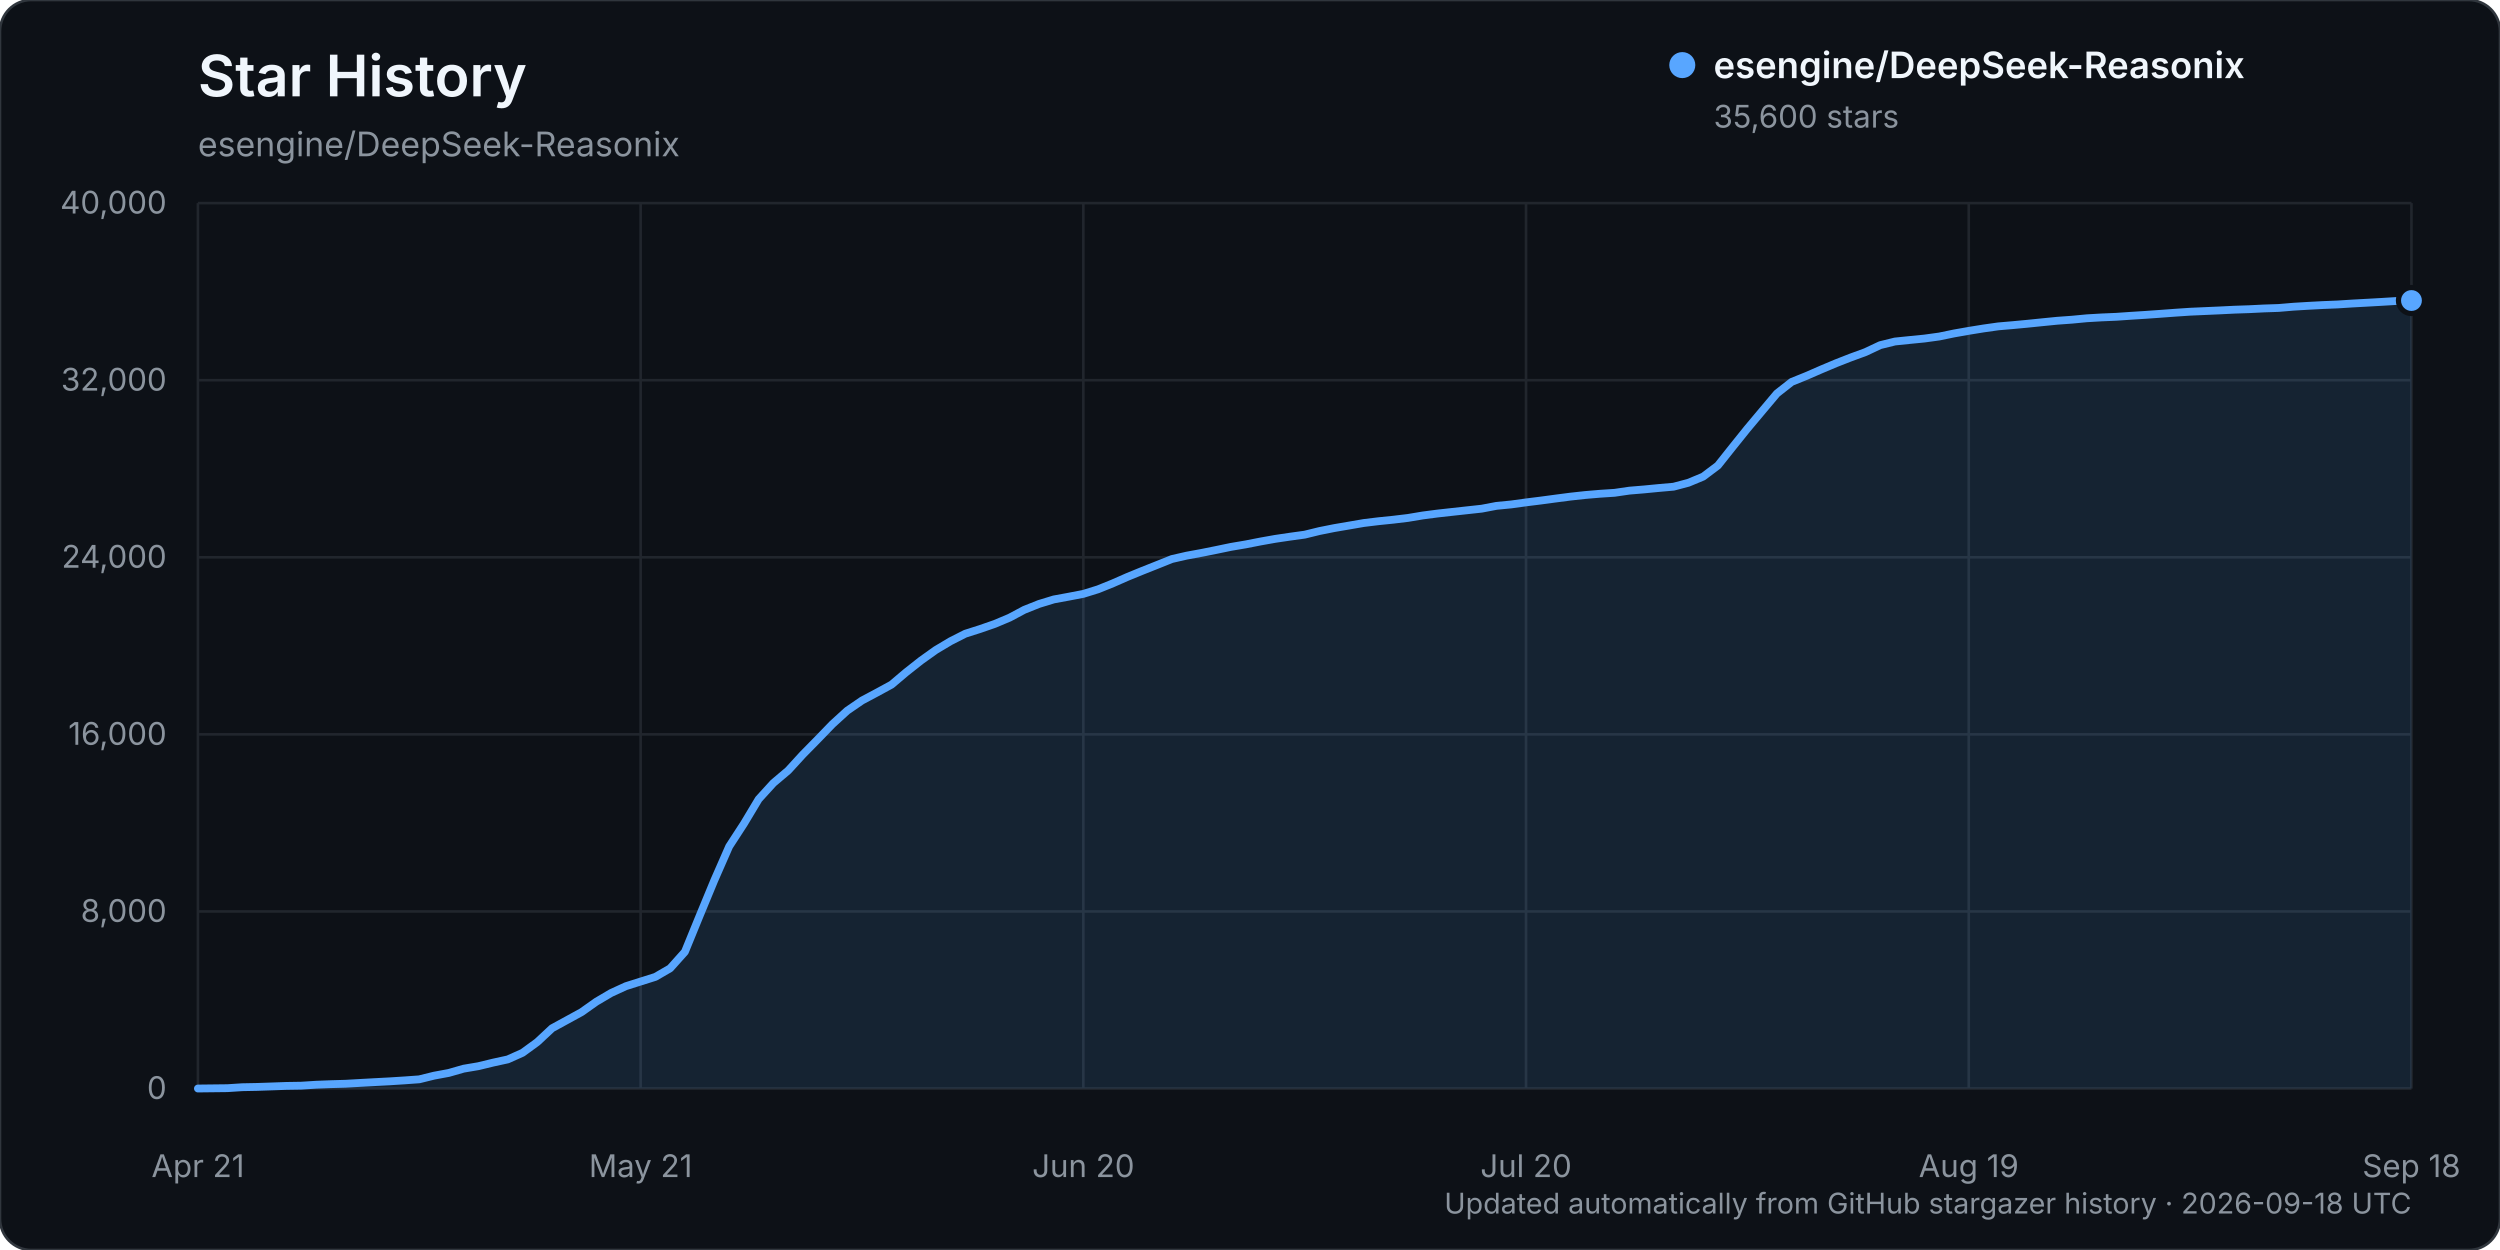
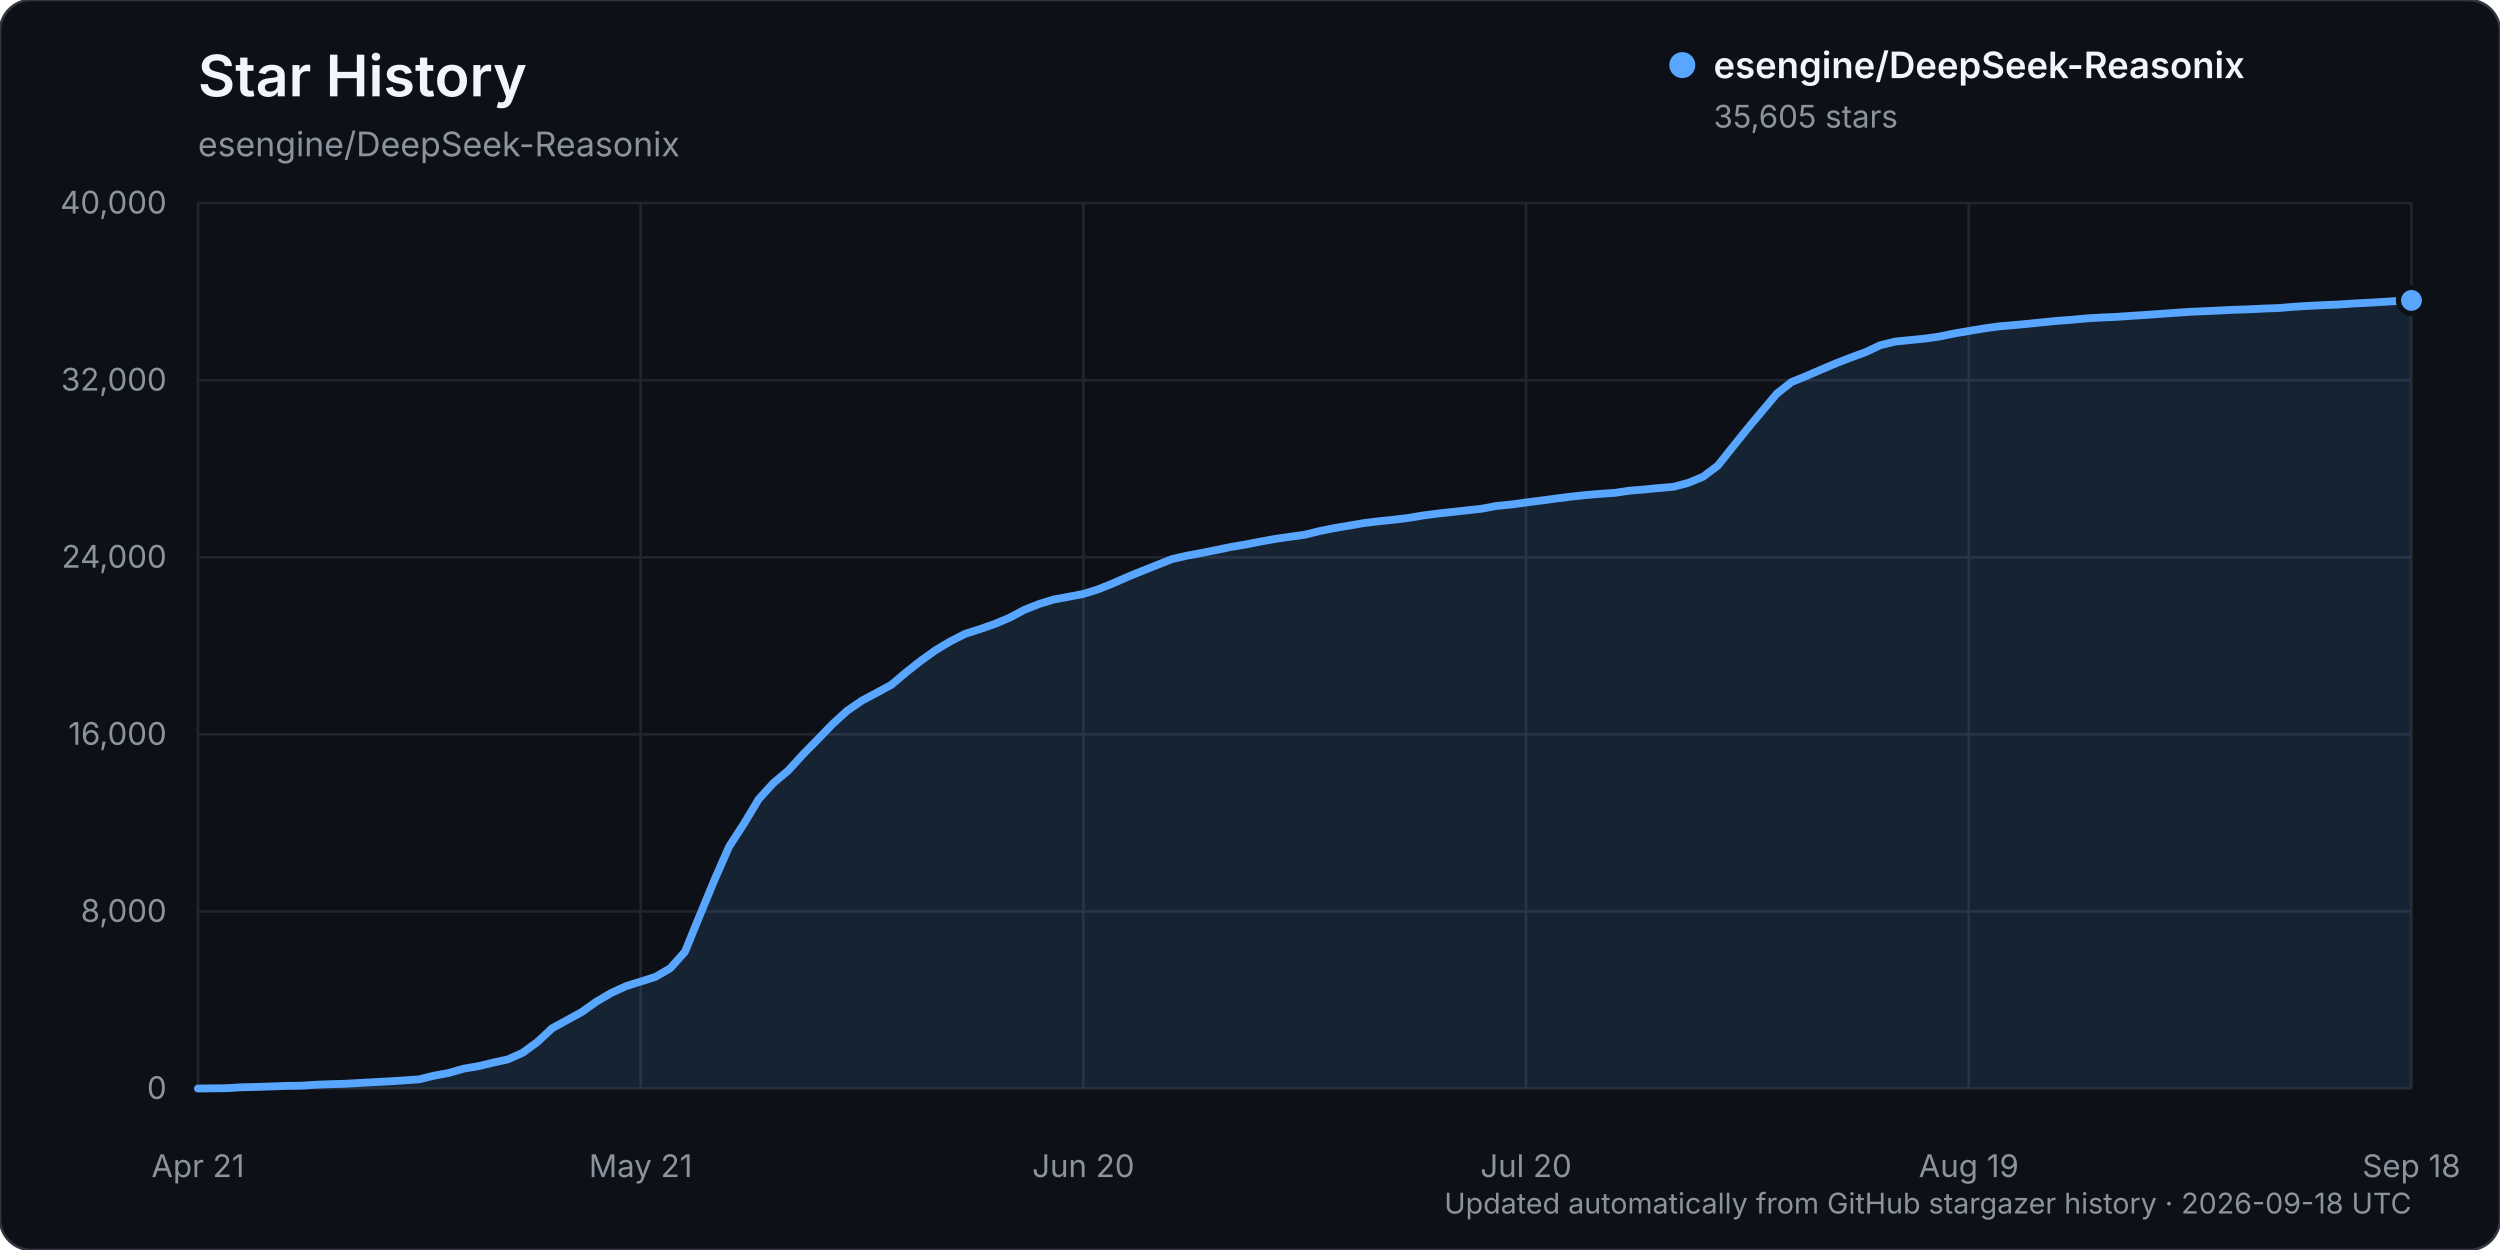
<svg xmlns="http://www.w3.org/2000/svg" width="960" height="480" viewBox="0 0 960 480" role="img" aria-labelledby="title description">
  <rect width="960" height="480" rx="12" fill="#0d1117" stroke="#30363d" />
  <text x="76" y="37" fill="#f0f6fc" font-family="-apple-system, BlinkMacSystemFont, 'Segoe UI', sans-serif" font-size="22" font-weight="600">Star History</text>
  <text x="76" y="60" fill="#8b949e" font-family="-apple-system, BlinkMacSystemFont, 'Segoe UI', sans-serif" font-size="13">esengine/DeepSeek-Reasonix</text>
  <g font-family="-apple-system, BlinkMacSystemFont, 'Segoe UI', sans-serif">
    <line x1="76" y1="418.00" x2="926" y2="418.00" stroke="#21262d" stroke-width="1" />
    <text x="64" y="422.00" text-anchor="end" fill="#8b949e" font-size="12">0</text>
    <line x1="76" y1="350.00" x2="926" y2="350.00" stroke="#21262d" stroke-width="1" />
    <text x="64" y="354.00" text-anchor="end" fill="#8b949e" font-size="12">8,000</text>
    <line x1="76" y1="282.00" x2="926" y2="282.00" stroke="#21262d" stroke-width="1" />
    <text x="64" y="286.00" text-anchor="end" fill="#8b949e" font-size="12">16,000</text>
    <line x1="76" y1="214.00" x2="926" y2="214.00" stroke="#21262d" stroke-width="1" />
    <text x="64" y="218.00" text-anchor="end" fill="#8b949e" font-size="12">24,000</text>
    <line x1="76" y1="146.00" x2="926" y2="146.00" stroke="#21262d" stroke-width="1" />
    <text x="64" y="150.00" text-anchor="end" fill="#8b949e" font-size="12">32,000</text>
    <line x1="76" y1="78.00" x2="926" y2="78.00" stroke="#21262d" stroke-width="1" />
    <text x="64" y="82.00" text-anchor="end" fill="#8b949e" font-size="12">40,000</text>
    <line x1="76.00" y1="78" x2="76.00" y2="418" stroke="#21262d" stroke-width="1" />
    <text x="76.00" y="452" text-anchor="middle" fill="#8b949e" font-size="12">Apr 21</text>
    <line x1="246.00" y1="78" x2="246.00" y2="418" stroke="#21262d" stroke-width="1" />
    <text x="246.00" y="452" text-anchor="middle" fill="#8b949e" font-size="12">May 21</text>
    <line x1="416.00" y1="78" x2="416.00" y2="418" stroke="#21262d" stroke-width="1" />
    <text x="416.00" y="452" text-anchor="middle" fill="#8b949e" font-size="12">Jun 20</text>
    <line x1="586.00" y1="78" x2="586.00" y2="418" stroke="#21262d" stroke-width="1" />
    <text x="586.00" y="452" text-anchor="middle" fill="#8b949e" font-size="12">Jul 20</text>
    <line x1="756.00" y1="78" x2="756.00" y2="418" stroke="#21262d" stroke-width="1" />
    <text x="756.00" y="452" text-anchor="middle" fill="#8b949e" font-size="12">Aug 19</text>
    <line x1="926.00" y1="78" x2="926.00" y2="418" stroke="#21262d" stroke-width="1" />
    <text x="926.00" y="452" text-anchor="middle" fill="#8b949e" font-size="12">Sep 18</text>
-     <path d="M76.00,417.99 L87.33,417.86 L93.00,417.49 L98.67,417.38 L104.33,417.19 L110.00,416.99 L115.67,416.90 L121.33,416.54 L127.00,416.32 L132.67,416.16 L138.33,415.84 L144.00,415.53 L149.67,415.23 L155.33,414.87 L161.00,414.46 L166.67,413.06 L172.33,412.01 L178.00,410.38 L183.67,409.42 L189.33,408.05 L195.00,406.81 L200.67,404.27 L206.33,400.14 L212.00,394.85 L217.67,391.75 L223.33,388.65 L229.00,384.64 L234.67,381.30 L240.33,378.70 L246.00,376.91 L251.67,375.12 L257.33,371.84 L263.00,365.51 L268.67,351.64 L274.33,337.96 L280.00,325.04 L285.67,316.31 L291.33,306.88 L297.00,300.66 L302.67,295.87 L308.33,289.69 L314.00,283.92 L319.67,278.06 L325.33,272.90 L331.00,269.01 L336.67,265.99 L342.33,262.91 L348.00,258.12 L353.67,253.65 L359.33,249.61 L365.00,246.23 L370.67,243.35 L376.33,241.55 L382.00,239.58 L387.67,237.19 L393.33,234.17 L399.00,231.91 L404.67,230.18 L410.33,229.14 L416.00,228.05 L421.67,226.29 L427.33,224.00 L433.00,221.51 L438.67,219.19 L444.33,216.94 L450.00,214.67 L455.67,213.37 L461.33,212.33 L467.00,211.19 L472.67,210.01 L478.33,209.05 L484.00,207.94 L489.67,206.93 L495.33,206.09 L501.00,205.31 L506.67,203.92 L512.33,202.79 L518.00,201.82 L523.67,200.84 L529.33,200.15 L535.00,199.57 L540.67,198.89 L546.33,197.94 L552.00,197.20 L557.67,196.57 L563.33,195.95 L569.00,195.33 L574.67,194.25 L580.33,193.70 L586.00,192.92 L591.67,192.21 L597.33,191.45 L603.00,190.71 L608.67,190.09 L614.33,189.61 L620.00,189.24 L625.67,188.41 L631.33,187.94 L637.00,187.39 L642.67,186.89 L648.33,185.39 L654.00,183.03 L659.67,178.77 L665.33,171.65 L671.00,164.59 L676.67,157.83 L682.33,151.10 L688.00,146.65 L693.67,144.36 L699.33,141.89 L705.00,139.50 L710.67,137.28 L716.33,135.21 L722.00,132.54 L727.67,131.14 L733.33,130.56 L739.00,130.00 L744.67,129.22 L750.33,128.05 L756.00,127.05 L761.67,126.13 L767.33,125.33 L773.00,124.84 L778.67,124.31 L784.33,123.73 L790.00,123.17 L795.67,122.76 L801.33,122.22 L807.00,121.89 L812.67,121.65 L818.33,121.26 L824.00,120.90 L829.67,120.50 L835.33,120.08 L841.00,119.70 L846.67,119.45 L852.33,119.20 L858.00,118.92 L863.67,118.73 L869.33,118.45 L875.00,118.26 L880.67,117.78 L886.33,117.44 L892.00,117.14 L897.67,116.91 L903.33,116.55 L909.00,116.24 L914.67,115.92 L920.33,115.57 L926.00,115.40 L926.00,418.00 L76.00,418.00 Z" fill="#58a6ff" opacity="0.12" />
-     <path d="M76.00,417.99 L87.33,417.86 L93.00,417.49 L98.67,417.38 L104.33,417.19 L110.00,416.99 L115.67,416.90 L121.33,416.54 L127.00,416.32 L132.67,416.16 L138.33,415.84 L144.00,415.53 L149.67,415.23 L155.33,414.87 L161.00,414.46 L166.67,413.06 L172.33,412.01 L178.00,410.38 L183.67,409.42 L189.33,408.05 L195.00,406.81 L200.67,404.27 L206.33,400.14 L212.00,394.85 L217.67,391.75 L223.33,388.65 L229.00,384.64 L234.67,381.30 L240.33,378.70 L246.00,376.91 L251.67,375.12 L257.33,371.84 L263.00,365.51 L268.67,351.64 L274.33,337.96 L280.00,325.04 L285.67,316.31 L291.33,306.88 L297.00,300.66 L302.67,295.87 L308.33,289.69 L314.00,283.92 L319.67,278.06 L325.33,272.90 L331.00,269.01 L336.67,265.99 L342.33,262.91 L348.00,258.12 L353.67,253.65 L359.33,249.61 L365.00,246.23 L370.67,243.35 L376.33,241.55 L382.00,239.58 L387.67,237.19 L393.33,234.17 L399.00,231.91 L404.67,230.18 L410.33,229.14 L416.00,228.05 L421.67,226.29 L427.33,224.00 L433.00,221.51 L438.67,219.19 L444.33,216.94 L450.00,214.67 L455.67,213.37 L461.33,212.33 L467.00,211.19 L472.67,210.01 L478.33,209.05 L484.00,207.94 L489.67,206.93 L495.33,206.09 L501.00,205.31 L506.67,203.92 L512.33,202.79 L518.00,201.82 L523.67,200.84 L529.33,200.15 L535.00,199.57 L540.67,198.89 L546.33,197.94 L552.00,197.20 L557.67,196.57 L563.33,195.95 L569.00,195.33 L574.67,194.25 L580.33,193.70 L586.00,192.92 L591.67,192.21 L597.33,191.45 L603.00,190.71 L608.67,190.09 L614.33,189.61 L620.00,189.24 L625.67,188.41 L631.33,187.94 L637.00,187.39 L642.67,186.89 L648.33,185.39 L654.00,183.03 L659.67,178.77 L665.33,171.65 L671.00,164.59 L676.67,157.83 L682.33,151.10 L688.00,146.65 L693.67,144.36 L699.33,141.89 L705.00,139.50 L710.67,137.28 L716.33,135.21 L722.00,132.54 L727.67,131.14 L733.33,130.56 L739.00,130.00 L744.67,129.22 L750.33,128.05 L756.00,127.05 L761.67,126.13 L767.33,125.33 L773.00,124.84 L778.67,124.31 L784.33,123.73 L790.00,123.17 L795.67,122.76 L801.33,122.22 L807.00,121.89 L812.67,121.65 L818.33,121.26 L824.00,120.90 L829.67,120.50 L835.33,120.08 L841.00,119.70 L846.67,119.45 L852.33,119.20 L858.00,118.92 L863.67,118.73 L869.33,118.45 L875.00,118.26 L880.67,117.78 L886.33,117.44 L892.00,117.14 L897.67,116.91 L903.33,116.55 L909.00,116.24 L914.67,115.92 L920.33,115.57 L926.00,115.40" fill="none" stroke="#58a6ff" stroke-width="3" stroke-linecap="round" stroke-linejoin="round" />
-     <circle cx="926.00" cy="115.40" r="5" fill="#58a6ff" stroke="#0d1117" stroke-width="2" />
+     <path d="M76.00,417.99 L87.33,417.86 L93.00,417.49 L98.67,417.38 L104.33,417.19 L110.00,416.99 L115.67,416.90 L121.33,416.54 L127.00,416.32 L132.67,416.16 L138.33,415.84 L144.00,415.53 L149.67,415.23 L155.33,414.87 L161.00,414.46 L166.67,413.06 L172.33,412.01 L178.00,410.38 L183.67,409.42 L189.33,408.06 L195.00,406.81 L200.67,404.28 L206.33,400.15 L212.00,394.86 L217.67,391.76 L223.33,388.66 L229.00,384.65 L234.67,381.31 L240.33,378.70 L246.00,376.92 L251.67,375.13 L257.33,371.85 L263.00,365.52 L268.67,351.65 L274.33,337.96 L280.00,325.05 L285.67,316.32 L291.33,306.90 L297.00,300.67 L302.67,295.89 L308.33,289.71 L314.00,283.94 L319.67,278.07 L325.33,272.92 L331.00,269.03 L336.67,266.00 L342.33,262.93 L348.00,258.13 L353.67,253.67 L359.33,249.62 L365.00,246.25 L370.67,243.37 L376.33,241.57 L382.00,239.59 L387.67,237.21 L393.33,234.19 L399.00,231.93 L404.67,230.20 L410.33,229.16 L416.00,228.07 L421.67,226.31 L427.33,224.02 L433.00,221.53 L438.67,219.21 L444.33,216.96 L450.00,214.70 L455.67,213.40 L461.33,212.35 L467.00,211.21 L472.67,210.04 L478.33,209.08 L484.00,207.97 L489.67,206.95 L495.33,206.12 L501.00,205.34 L506.67,203.94 L512.33,202.81 L518.00,201.84 L523.67,200.87 L529.33,200.18 L535.00,199.59 L540.67,198.91 L546.33,197.96 L552.00,197.22 L557.67,196.59 L563.33,195.97 L569.00,195.35 L574.67,194.27 L580.33,193.73 L586.00,192.95 L591.67,192.23 L597.33,191.47 L603.00,190.74 L608.67,190.12 L614.33,189.64 L620.00,189.27 L625.67,188.43 L631.33,187.96 L637.00,187.41 L642.67,186.92 L648.33,185.41 L654.00,183.05 L659.67,178.79 L665.33,171.68 L671.00,164.62 L676.67,157.86 L682.33,151.13 L688.00,146.68 L693.67,144.38 L699.33,141.91 L705.00,139.52 L710.67,137.31 L716.33,135.25 L722.00,132.58 L727.67,131.18 L733.33,130.59 L739.00,130.04 L744.67,129.25 L750.33,128.08 L756.00,127.09 L761.67,126.16 L767.33,125.36 L773.00,124.87 L778.67,124.34 L784.33,123.76 L790.00,123.20 L795.67,122.80 L801.33,122.25 L807.00,121.93 L812.67,121.68 L818.33,121.29 L824.00,120.93 L829.67,120.53 L835.33,120.12 L841.00,119.74 L846.67,119.49 L852.33,119.23 L858.00,118.95 L863.67,118.77 L869.33,118.49 L875.00,118.29 L880.67,117.81 L886.33,117.47 L892.00,117.18 L897.67,116.95 L903.33,116.58 L909.00,116.28 L914.67,115.95 L920.33,115.60 L926.00,115.36 L926.00,418.00 L76.00,418.00 Z" fill="#58a6ff" opacity="0.12" />
+     <path d="M76.00,417.99 L87.33,417.86 L93.00,417.49 L98.67,417.38 L104.33,417.19 L110.00,416.99 L115.67,416.90 L121.33,416.54 L127.00,416.32 L132.67,416.16 L138.33,415.84 L144.00,415.53 L149.67,415.23 L155.33,414.87 L161.00,414.46 L166.67,413.06 L172.33,412.01 L178.00,410.38 L183.67,409.42 L189.33,408.06 L195.00,406.81 L200.67,404.28 L206.33,400.15 L212.00,394.86 L217.67,391.76 L223.33,388.66 L229.00,384.65 L234.67,381.31 L240.33,378.70 L246.00,376.92 L251.67,375.13 L257.33,371.85 L263.00,365.52 L268.67,351.65 L274.33,337.96 L280.00,325.05 L285.67,316.32 L291.33,306.90 L297.00,300.67 L302.67,295.89 L308.33,289.71 L314.00,283.94 L319.67,278.07 L325.33,272.92 L331.00,269.03 L336.67,266.00 L342.33,262.93 L348.00,258.13 L353.67,253.67 L359.33,249.62 L365.00,246.25 L370.67,243.37 L376.33,241.57 L382.00,239.59 L387.67,237.21 L393.33,234.19 L399.00,231.93 L404.67,230.20 L410.33,229.16 L416.00,228.07 L421.67,226.31 L427.33,224.02 L433.00,221.53 L438.67,219.21 L444.33,216.96 L450.00,214.70 L455.67,213.40 L461.33,212.35 L467.00,211.21 L472.67,210.04 L478.33,209.08 L484.00,207.97 L489.67,206.95 L495.33,206.12 L501.00,205.34 L506.67,203.94 L512.33,202.81 L518.00,201.84 L523.67,200.87 L529.33,200.18 L535.00,199.59 L540.67,198.91 L546.33,197.96 L552.00,197.22 L557.67,196.59 L563.33,195.97 L569.00,195.35 L574.67,194.27 L580.33,193.73 L586.00,192.95 L591.67,192.23 L597.33,191.47 L603.00,190.74 L608.67,190.12 L614.33,189.64 L620.00,189.27 L625.67,188.43 L631.33,187.96 L637.00,187.41 L642.67,186.92 L648.33,185.41 L654.00,183.05 L659.67,178.79 L665.33,171.68 L671.00,164.62 L676.67,157.86 L682.33,151.13 L688.00,146.68 L693.67,144.38 L699.33,141.91 L705.00,139.52 L710.67,137.31 L716.33,135.25 L722.00,132.58 L727.67,131.18 L733.33,130.59 L739.00,130.04 L744.67,129.25 L750.33,128.08 L756.00,127.09 L761.67,126.16 L767.33,125.36 L773.00,124.87 L778.67,124.34 L784.33,123.76 L790.00,123.20 L795.67,122.80 L801.33,122.25 L807.00,121.93 L812.67,121.68 L818.33,121.29 L824.00,120.93 L829.67,120.53 L835.33,120.12 L841.00,119.74 L846.67,119.49 L852.33,119.23 L858.00,118.95 L863.67,118.77 L869.33,118.49 L875.00,118.29 L880.67,117.81 L886.33,117.47 L892.00,117.18 L897.67,116.95 L903.33,116.58 L909.00,116.28 L914.67,115.95 L920.33,115.60 L926.00,115.36" fill="none" stroke="#58a6ff" stroke-width="3" stroke-linecap="round" stroke-linejoin="round" />
+     <circle cx="926.00" cy="115.36" r="5" fill="#58a6ff" stroke="#0d1117" stroke-width="2" />
    <g transform="translate(646, 25)">
      <circle cx="0" cy="0" r="5" fill="#58a6ff" />
      <text x="12" y="5" fill="#f0f6fc" font-size="14" font-weight="600">esengine/DeepSeek-Reasonix</text>
-       <text x="12" y="24" fill="#8b949e" font-size="12">35,600 stars</text>
+       <text x="12" y="24" fill="#8b949e" font-size="12">35,605 stars</text>
    </g>
    <text x="926" y="466" text-anchor="end" fill="#8b949e" font-size="11">Updated automatically from GitHub stargazer history · 2026-09-18 UTC</text>
  </g>
</svg>
